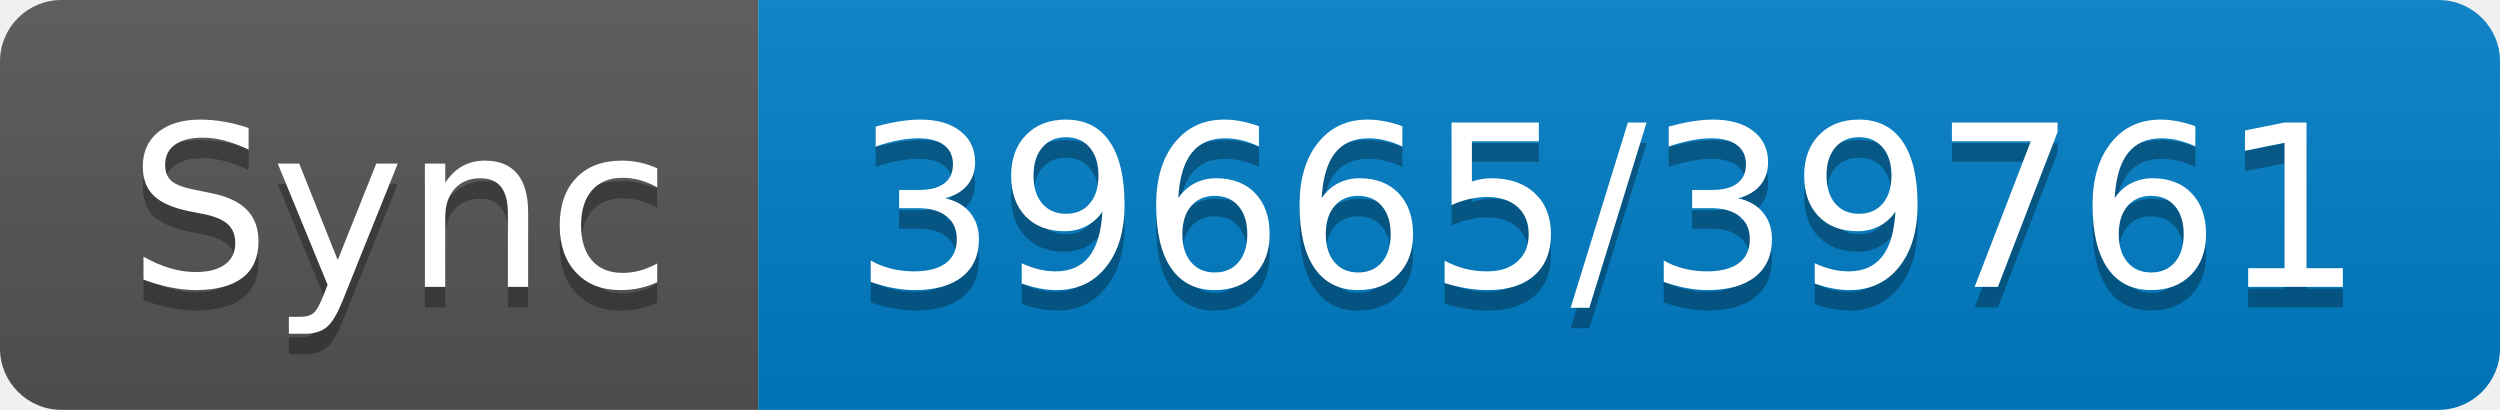
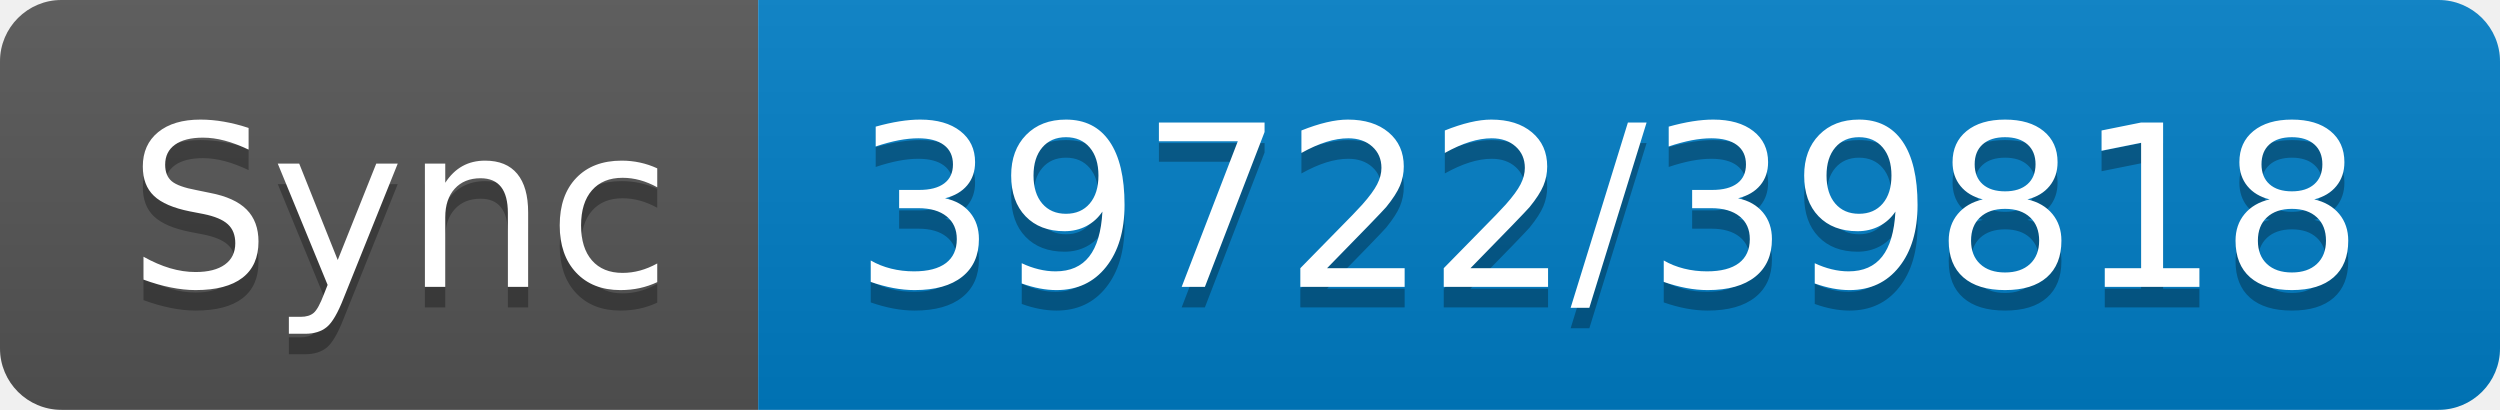
- <svg xmlns="http://www.w3.org/2000/svg" width="122" height="20" role="img" aria-label="Sync: 39665/39761">
+ <svg xmlns="http://www.w3.org/2000/svg" width="122" height="20" role="img" aria-label="Sync: 39722/39818">
  <linearGradient id="s" x2="0" y2="100%">
    <stop offset="0" stop-color="#bbb" stop-opacity=".1" />
    <stop offset="1" stop-opacity=".1" />
  </linearGradient>
  <clipPath id="r">
    <rect width="122" height="20" rx="3" fill="#fff" />
  </clipPath>
  <g clip-path="url(#r)">
    <rect width="37" height="20" fill="#555" />
    <rect x="37" width="85" height="20" fill="#007ec6" />
    <rect width="122" height="20" fill="url(#s)" />
  </g>
  <g fill="#fff" text-anchor="middle" font-family="Verdana,Geneva,DejaVu Sans,sans-serif" text-rendering="geometricPrecision" font-size="110">
    <text aria-hidden="true" x="195" y="150" fill="#010101" fill-opacity=".3" transform="scale(.1)" textLength="270">Sync</text>
    <text x="195" y="140" transform="scale(.1)" fill="#fff" textLength="270">Sync</text>
-     <text aria-hidden="true" x="785" y="150" fill="#010101" fill-opacity=".3" transform="scale(.1)" textLength="750">39665/39761</text>
-     <text x="785" y="140" transform="scale(.1)" fill="#fff" textLength="750">39665/39761</text>
+     <text aria-hidden="true" x="785" y="150" fill="#010101" fill-opacity=".3" transform="scale(.1)" textLength="750">39722/39818</text>
+     <text x="785" y="140" transform="scale(.1)" fill="#fff" textLength="750">39722/39818</text>
  </g>
</svg>
